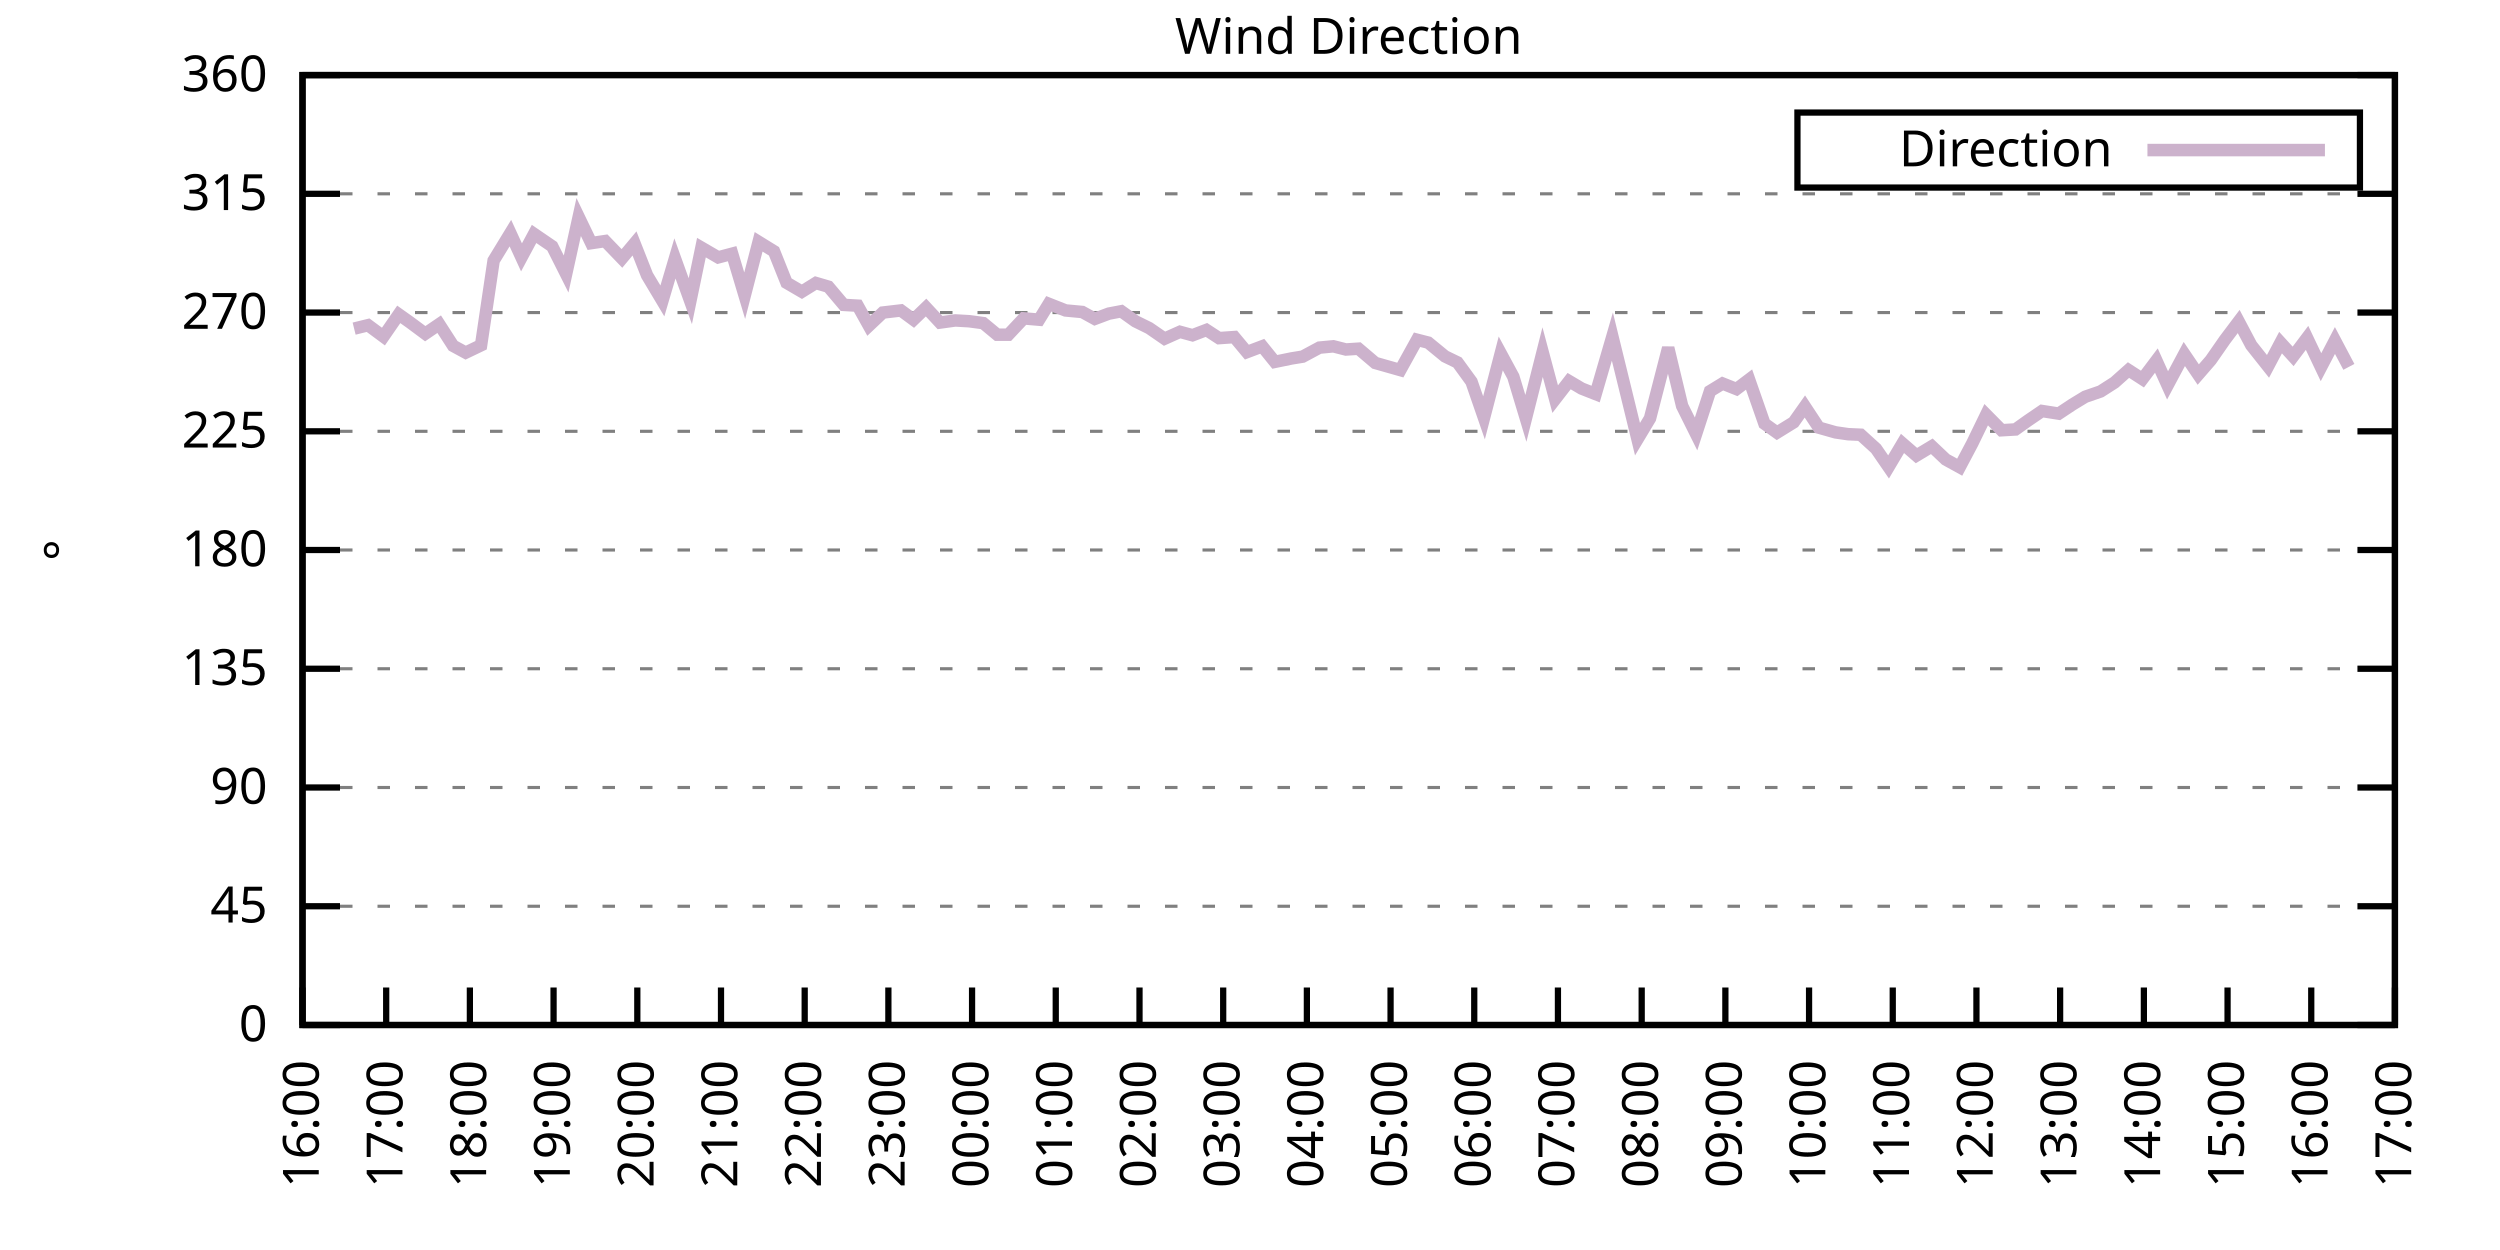
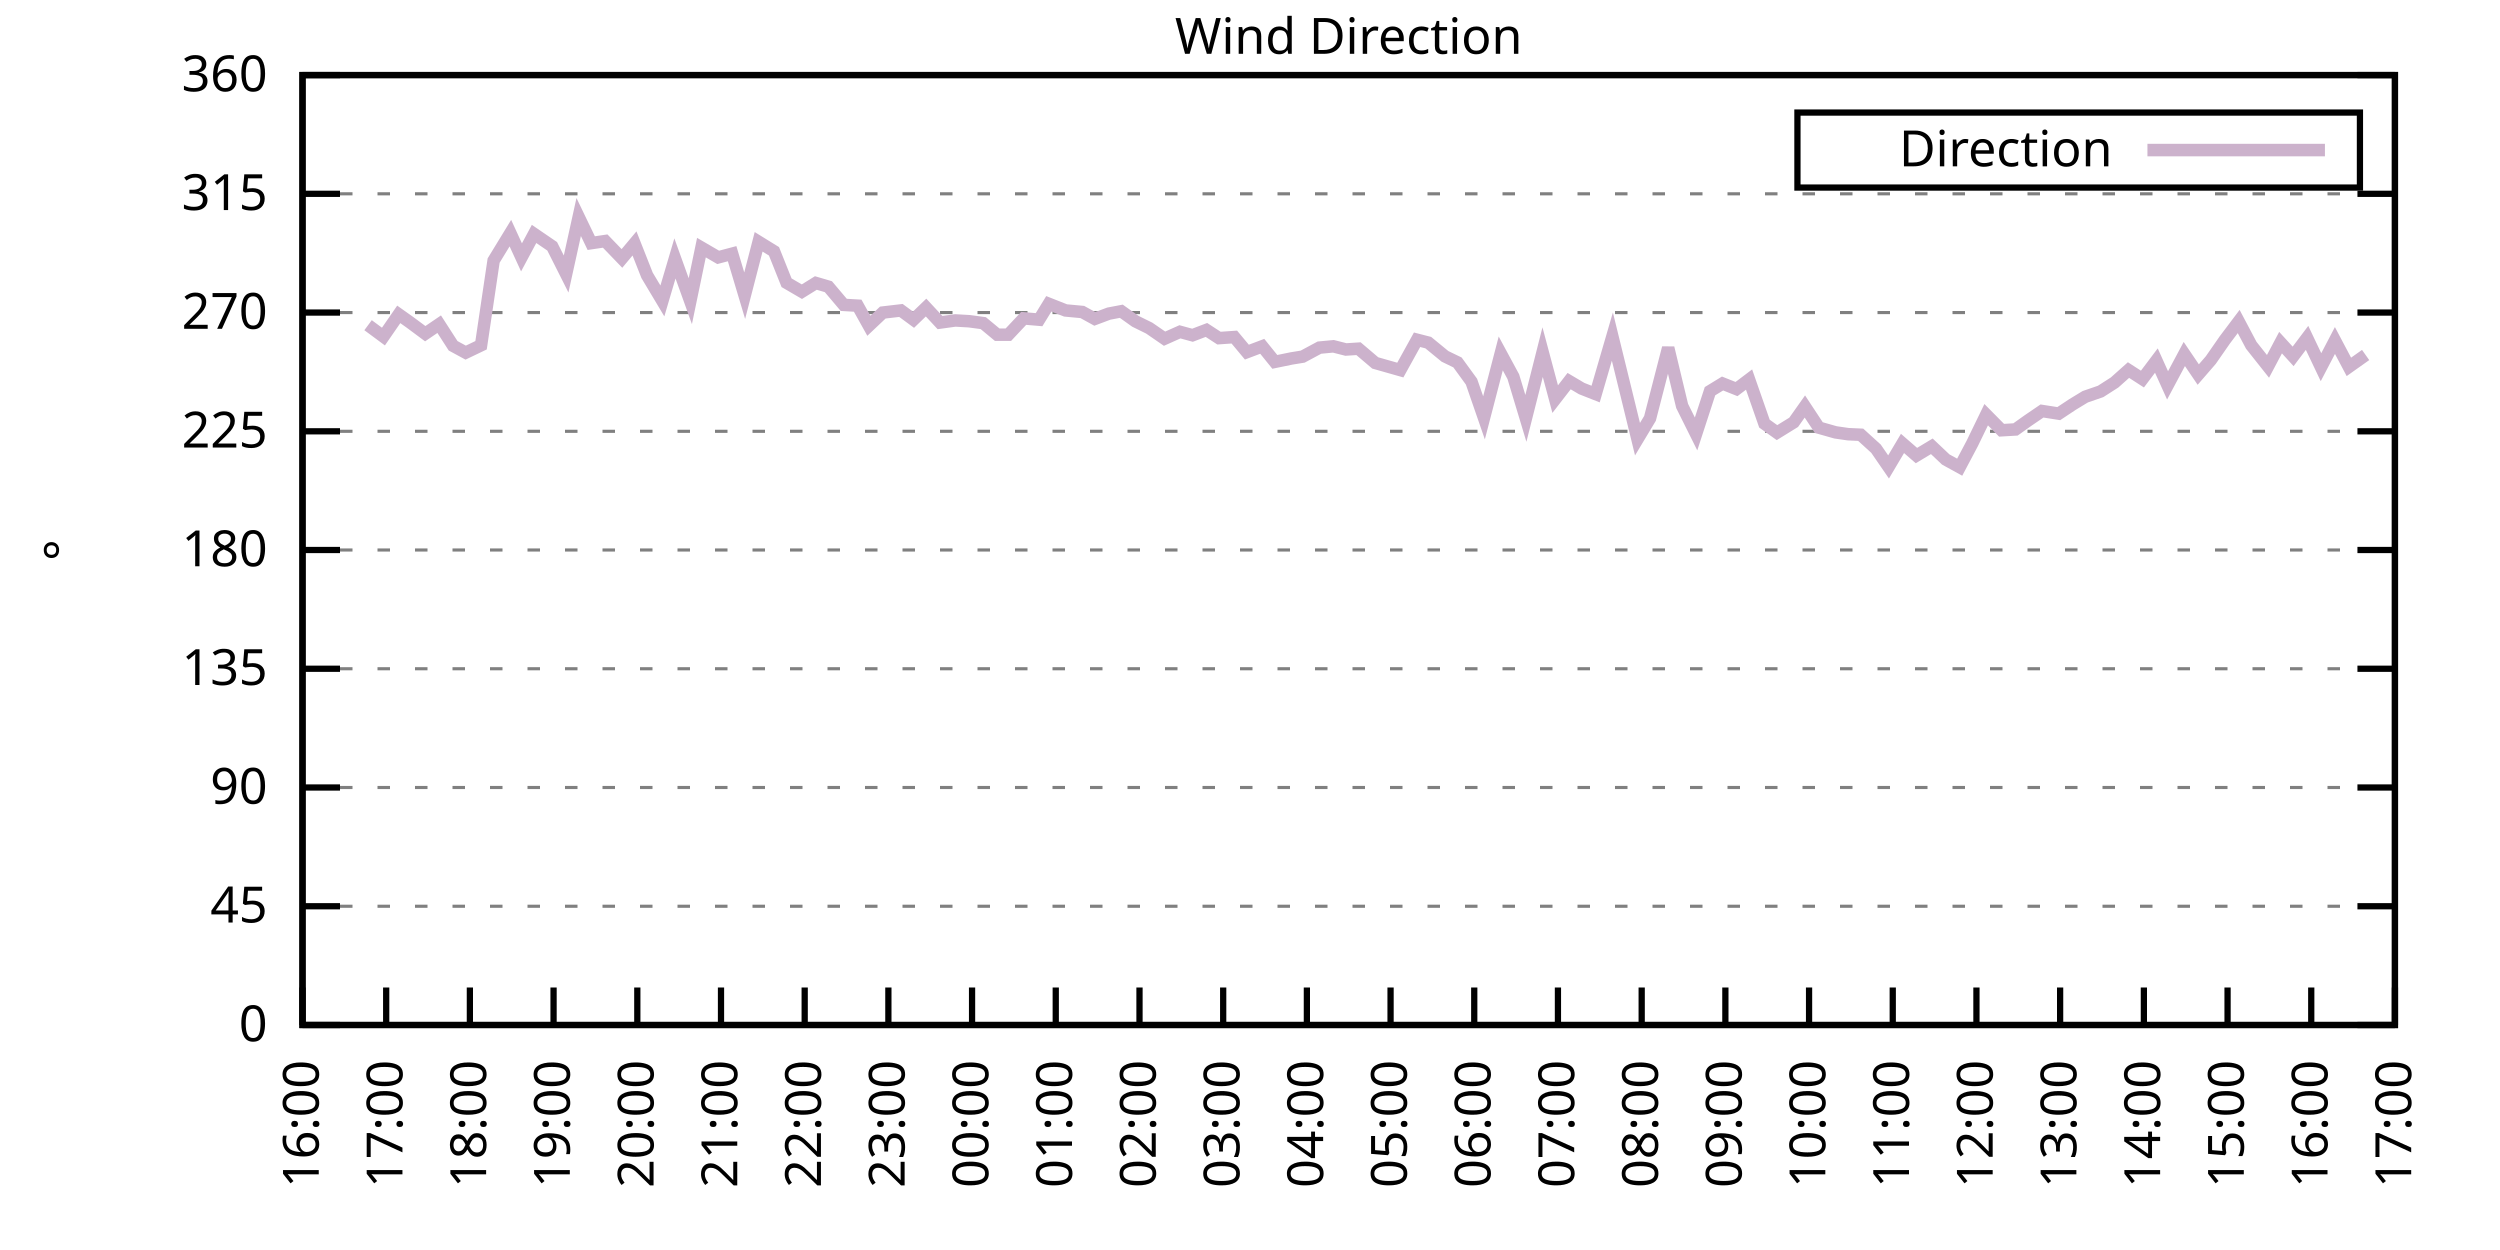
<svg xmlns="http://www.w3.org/2000/svg" xmlns:xlink="http://www.w3.org/1999/xlink" width="400" height="200" viewBox="0 0 400 200">
  <g id="gnuplot_canvas">
    <rect x="0" y="0" width="400" height="200" fill="none" />
    <defs>
      <circle id="gpDot" r="0.5" stroke-width="0.5" stroke="currentColor" />
      <path id="gpPt0" stroke-width="0.333" stroke="currentColor" d="M-1,0 h2 M0,-1 v2" />
      <path id="gpPt1" stroke-width="0.333" stroke="currentColor" d="M-1,-1 L1,1 M1,-1 L-1,1" />
      <path id="gpPt2" stroke-width="0.333" stroke="currentColor" d="M-1,0 L1,0 M0,-1 L0,1 M-1,-1 L1,1 M-1,1 L1,-1" />
      <rect id="gpPt3" stroke-width="0.333" stroke="currentColor" x="-1" y="-1" width="2" height="2" />
      <rect id="gpPt4" stroke-width="0.333" stroke="currentColor" fill="currentColor" x="-1" y="-1" width="2" height="2" />
      <circle id="gpPt5" stroke-width="0.333" stroke="currentColor" cx="0" cy="0" r="1" />
      <use xlink:href="#gpPt5" id="gpPt6" fill="currentColor" stroke="none" />
      <path id="gpPt7" stroke-width="0.333" stroke="currentColor" d="M0,-1.33 L-1.33,0.67 L1.33,0.67 z" />
      <use xlink:href="#gpPt7" id="gpPt8" fill="currentColor" stroke="none" />
      <use xlink:href="#gpPt7" id="gpPt9" stroke="currentColor" transform="rotate(180)" />
      <use xlink:href="#gpPt9" id="gpPt10" fill="currentColor" stroke="none" />
      <use xlink:href="#gpPt3" id="gpPt11" stroke="currentColor" transform="rotate(45)" />
      <use xlink:href="#gpPt11" id="gpPt12" fill="currentColor" stroke="none" />
      <path id="gpPt13" stroke-width="0.333" stroke="currentColor" d="M0,1.330 L1.265,0.411 L0.782,-1.067 L-0.782,-1.076 L-1.265,0.411 z" />
      <use xlink:href="#gpPt13" id="gpPt14" fill="currentColor" stroke="none" />
      <filter id="textbox" filterUnits="objectBoundingBox" x="0" y="0" height="1" width="1">
        <feFlood flood-color="white" flood-opacity="1" result="bgnd" />
        <feComposite in="SourceGraphic" in2="bgnd" operator="atop" />
      </filter>
      <filter id="greybox" filterUnits="objectBoundingBox" x="0" y="0" height="1" width="1">
        <feFlood flood-color="lightgrey" flood-opacity="1" result="grey" />
        <feComposite in="SourceGraphic" in2="grey" operator="atop" />
      </filter>
    </defs>
    <g fill="none" color="white" stroke="currentColor" stroke-width="1.00" stroke-linecap="butt" stroke-linejoin="miter">
</g>
    <g fill="none" color="black" stroke="currentColor" stroke-width="1.00" stroke-linecap="butt" stroke-linejoin="miter">
      <g stroke="none" shape-rendering="crispEdges">
        <polygon fill="rgb(255, 255, 255)" points="48.40,164.00 383.18,164.00 383.18,12.02 48.40,12.02 " />
      </g>
    </g>
    <g fill="none" color="black" stroke="currentColor" stroke-width="1.00" stroke-linecap="butt" stroke-linejoin="miter">
</g>
    <g fill="none" color="black" stroke="black" stroke-width="0.50" stroke-linecap="butt" stroke-linejoin="miter">
</g>
    <g fill="none" color="gray" stroke="currentColor" stroke-width="0.50" stroke-linecap="butt" stroke-linejoin="miter">
      <path stroke="gray" stroke-dasharray="2,4" class="gridline" d="M48.40,164.00 L383.19,164.00  " />
    </g>
    <g fill="none" color="gray" stroke="gray" stroke-width="1.00" stroke-linecap="butt" stroke-linejoin="miter">
</g>
    <g fill="none" color="black" stroke="currentColor" stroke-width="1.00" stroke-linecap="butt" stroke-linejoin="miter">
      <path stroke="black" d="M48.40,164.00 L54.40,164.00 M383.19,164.00 L377.19,164.00  " />
      <g transform="translate(42.80,166.60)" stroke="none" fill="black" font-family="Sans" font-size="8.00" text-anchor="end">
        <text>
          <tspan font-family="Sans"> 0</tspan>
        </text>
      </g>
    </g>
    <g fill="none" color="black" stroke="currentColor" stroke-width="1.00" stroke-linecap="butt" stroke-linejoin="miter">
</g>
    <g fill="none" color="black" stroke="black" stroke-width="0.50" stroke-linecap="butt" stroke-linejoin="miter">
</g>
    <g fill="none" color="gray" stroke="currentColor" stroke-width="0.50" stroke-linecap="butt" stroke-linejoin="miter">
      <path stroke="gray" stroke-dasharray="2,4" class="gridline" d="M48.40,145.00 L383.19,145.00  " />
    </g>
    <g fill="none" color="gray" stroke="gray" stroke-width="1.00" stroke-linecap="butt" stroke-linejoin="miter">
</g>
    <g fill="none" color="black" stroke="currentColor" stroke-width="1.00" stroke-linecap="butt" stroke-linejoin="miter">
      <path stroke="black" d="M48.40,145.00 L54.40,145.00 M383.19,145.00 L377.19,145.00  " />
      <g transform="translate(42.80,147.60)" stroke="none" fill="black" font-family="Sans" font-size="8.00" text-anchor="end">
        <text>
          <tspan font-family="Sans"> 45</tspan>
        </text>
      </g>
    </g>
    <g fill="none" color="black" stroke="currentColor" stroke-width="1.00" stroke-linecap="butt" stroke-linejoin="miter">
</g>
    <g fill="none" color="black" stroke="black" stroke-width="0.50" stroke-linecap="butt" stroke-linejoin="miter">
</g>
    <g fill="none" color="gray" stroke="currentColor" stroke-width="0.50" stroke-linecap="butt" stroke-linejoin="miter">
      <path stroke="gray" stroke-dasharray="2,4" class="gridline" d="M48.40,126.00 L383.19,126.00  " />
    </g>
    <g fill="none" color="gray" stroke="gray" stroke-width="1.00" stroke-linecap="butt" stroke-linejoin="miter">
</g>
    <g fill="none" color="black" stroke="currentColor" stroke-width="1.00" stroke-linecap="butt" stroke-linejoin="miter">
      <path stroke="black" d="M48.40,126.00 L54.40,126.00 M383.19,126.00 L377.19,126.00  " />
      <g transform="translate(42.80,128.60)" stroke="none" fill="black" font-family="Sans" font-size="8.00" text-anchor="end">
        <text>
          <tspan font-family="Sans"> 90</tspan>
        </text>
      </g>
    </g>
    <g fill="none" color="black" stroke="currentColor" stroke-width="1.00" stroke-linecap="butt" stroke-linejoin="miter">
</g>
    <g fill="none" color="black" stroke="black" stroke-width="0.50" stroke-linecap="butt" stroke-linejoin="miter">
</g>
    <g fill="none" color="gray" stroke="currentColor" stroke-width="0.50" stroke-linecap="butt" stroke-linejoin="miter">
      <path stroke="gray" stroke-dasharray="2,4" class="gridline" d="M48.40,107.00 L383.19,107.00  " />
    </g>
    <g fill="none" color="gray" stroke="gray" stroke-width="1.00" stroke-linecap="butt" stroke-linejoin="miter">
</g>
    <g fill="none" color="black" stroke="currentColor" stroke-width="1.00" stroke-linecap="butt" stroke-linejoin="miter">
      <path stroke="black" d="M48.40,107.00 L54.40,107.00 M383.19,107.00 L377.19,107.00  " />
      <g transform="translate(42.80,109.60)" stroke="none" fill="black" font-family="Sans" font-size="8.00" text-anchor="end">
        <text>
          <tspan font-family="Sans"> 135</tspan>
        </text>
      </g>
    </g>
    <g fill="none" color="black" stroke="currentColor" stroke-width="1.00" stroke-linecap="butt" stroke-linejoin="miter">
</g>
    <g fill="none" color="black" stroke="black" stroke-width="0.50" stroke-linecap="butt" stroke-linejoin="miter">
</g>
    <g fill="none" color="gray" stroke="currentColor" stroke-width="0.50" stroke-linecap="butt" stroke-linejoin="miter">
      <path stroke="gray" stroke-dasharray="2,4" class="gridline" d="M48.40,88.00 L383.19,88.00  " />
    </g>
    <g fill="none" color="gray" stroke="gray" stroke-width="1.00" stroke-linecap="butt" stroke-linejoin="miter">
</g>
    <g fill="none" color="black" stroke="currentColor" stroke-width="1.00" stroke-linecap="butt" stroke-linejoin="miter">
      <path stroke="black" d="M48.40,88.00 L54.40,88.00 M383.19,88.00 L377.19,88.00  " />
      <g transform="translate(42.80,90.60)" stroke="none" fill="black" font-family="Sans" font-size="8.00" text-anchor="end">
        <text>
          <tspan font-family="Sans"> 180</tspan>
        </text>
      </g>
    </g>
    <g fill="none" color="black" stroke="currentColor" stroke-width="1.00" stroke-linecap="butt" stroke-linejoin="miter">
</g>
    <g fill="none" color="black" stroke="black" stroke-width="0.50" stroke-linecap="butt" stroke-linejoin="miter">
</g>
    <g fill="none" color="gray" stroke="currentColor" stroke-width="0.50" stroke-linecap="butt" stroke-linejoin="miter">
      <path stroke="gray" stroke-dasharray="2,4" class="gridline" d="M48.40,69.01 L383.19,69.01  " />
    </g>
    <g fill="none" color="gray" stroke="gray" stroke-width="1.00" stroke-linecap="butt" stroke-linejoin="miter">
</g>
    <g fill="none" color="black" stroke="currentColor" stroke-width="1.00" stroke-linecap="butt" stroke-linejoin="miter">
      <path stroke="black" d="M48.40,69.01 L54.40,69.01 M383.19,69.01 L377.19,69.01  " />
      <g transform="translate(42.80,71.61)" stroke="none" fill="black" font-family="Sans" font-size="8.00" text-anchor="end">
        <text>
          <tspan font-family="Sans"> 225</tspan>
        </text>
      </g>
    </g>
    <g fill="none" color="black" stroke="currentColor" stroke-width="1.00" stroke-linecap="butt" stroke-linejoin="miter">
</g>
    <g fill="none" color="black" stroke="black" stroke-width="0.50" stroke-linecap="butt" stroke-linejoin="miter">
</g>
    <g fill="none" color="gray" stroke="currentColor" stroke-width="0.50" stroke-linecap="butt" stroke-linejoin="miter">
      <path stroke="gray" stroke-dasharray="2,4" class="gridline" d="M48.40,50.01 L383.19,50.01  " />
    </g>
    <g fill="none" color="gray" stroke="gray" stroke-width="1.00" stroke-linecap="butt" stroke-linejoin="miter">
</g>
    <g fill="none" color="black" stroke="currentColor" stroke-width="1.00" stroke-linecap="butt" stroke-linejoin="miter">
      <path stroke="black" d="M48.40,50.01 L54.40,50.01 M383.19,50.01 L377.19,50.01  " />
      <g transform="translate(42.80,52.61)" stroke="none" fill="black" font-family="Sans" font-size="8.00" text-anchor="end">
        <text>
          <tspan font-family="Sans"> 270</tspan>
        </text>
      </g>
    </g>
    <g fill="none" color="black" stroke="currentColor" stroke-width="1.00" stroke-linecap="butt" stroke-linejoin="miter">
</g>
    <g fill="none" color="black" stroke="black" stroke-width="0.50" stroke-linecap="butt" stroke-linejoin="miter">
</g>
    <g fill="none" color="gray" stroke="currentColor" stroke-width="0.50" stroke-linecap="butt" stroke-linejoin="miter">
      <path stroke="gray" stroke-dasharray="2,4" class="gridline" d="M48.40,31.01 L383.19,31.01  " />
    </g>
    <g fill="none" color="gray" stroke="gray" stroke-width="1.00" stroke-linecap="butt" stroke-linejoin="miter">
</g>
    <g fill="none" color="black" stroke="currentColor" stroke-width="1.00" stroke-linecap="butt" stroke-linejoin="miter">
      <path stroke="black" d="M48.40,31.01 L54.40,31.01 M383.19,31.01 L377.19,31.01  " />
      <g transform="translate(42.80,33.61)" stroke="none" fill="black" font-family="Sans" font-size="8.00" text-anchor="end">
        <text>
          <tspan font-family="Sans"> 315</tspan>
        </text>
      </g>
    </g>
    <g fill="none" color="black" stroke="currentColor" stroke-width="1.00" stroke-linecap="butt" stroke-linejoin="miter">
</g>
    <g fill="none" color="black" stroke="black" stroke-width="0.50" stroke-linecap="butt" stroke-linejoin="miter">
</g>
    <g fill="none" color="gray" stroke="currentColor" stroke-width="0.50" stroke-linecap="butt" stroke-linejoin="miter">
      <path stroke="gray" stroke-dasharray="2,4" class="gridline" d="M48.40,12.01 L383.19,12.01  " />
    </g>
    <g fill="none" color="gray" stroke="gray" stroke-width="1.00" stroke-linecap="butt" stroke-linejoin="miter">
</g>
    <g fill="none" color="black" stroke="currentColor" stroke-width="1.00" stroke-linecap="butt" stroke-linejoin="miter">
      <path stroke="black" d="M48.40,12.01 L54.40,12.01 M383.19,12.01 L377.19,12.01  " />
      <g transform="translate(42.80,14.61)" stroke="none" fill="black" font-family="Sans" font-size="8.00" text-anchor="end">
        <text>
          <tspan font-family="Sans"> 360</tspan>
        </text>
      </g>
    </g>
    <g fill="none" color="black" stroke="currentColor" stroke-width="1.00" stroke-linecap="butt" stroke-linejoin="miter">
      <path stroke="black" d="M48.40,164.00 L48.40,158.00  " />
      <g transform="translate(51.00,169.60) rotate(270.00)" stroke="none" fill="black" font-family="Sans" font-size="8.00" text-anchor="end">
        <text>
          <tspan font-family="Sans">16:00</tspan>
        </text>
      </g>
    </g>
    <g fill="none" color="black" stroke="currentColor" stroke-width="1.00" stroke-linecap="butt" stroke-linejoin="miter">
      <path stroke="black" d="M61.79,164.00 L61.79,158.00  " />
      <g transform="translate(64.39,169.60) rotate(270.00)" stroke="none" fill="black" font-family="Sans" font-size="8.00" text-anchor="end">
        <text>
          <tspan font-family="Sans">17:00</tspan>
        </text>
      </g>
    </g>
    <g fill="none" color="black" stroke="currentColor" stroke-width="1.00" stroke-linecap="butt" stroke-linejoin="miter">
      <path stroke="black" d="M75.18,164.00 L75.18,158.00  " />
      <g transform="translate(77.78,169.60) rotate(270.00)" stroke="none" fill="black" font-family="Sans" font-size="8.00" text-anchor="end">
        <text>
          <tspan font-family="Sans">18:00</tspan>
        </text>
      </g>
    </g>
    <g fill="none" color="black" stroke="currentColor" stroke-width="1.00" stroke-linecap="butt" stroke-linejoin="miter">
      <path stroke="black" d="M88.57,164.00 L88.57,158.00  " />
      <g transform="translate(91.17,169.60) rotate(270.00)" stroke="none" fill="black" font-family="Sans" font-size="8.00" text-anchor="end">
        <text>
          <tspan font-family="Sans">19:00</tspan>
        </text>
      </g>
    </g>
    <g fill="none" color="black" stroke="currentColor" stroke-width="1.00" stroke-linecap="butt" stroke-linejoin="miter">
      <path stroke="black" d="M101.97,164.00 L101.97,158.00  " />
      <g transform="translate(104.57,169.60) rotate(270.00)" stroke="none" fill="black" font-family="Sans" font-size="8.00" text-anchor="end">
        <text>
          <tspan font-family="Sans">20:00</tspan>
        </text>
      </g>
    </g>
    <g fill="none" color="black" stroke="currentColor" stroke-width="1.00" stroke-linecap="butt" stroke-linejoin="miter">
      <path stroke="black" d="M115.36,164.00 L115.36,158.00  " />
      <g transform="translate(117.96,169.60) rotate(270.00)" stroke="none" fill="black" font-family="Sans" font-size="8.00" text-anchor="end">
        <text>
          <tspan font-family="Sans">21:00</tspan>
        </text>
      </g>
    </g>
    <g fill="none" color="black" stroke="currentColor" stroke-width="1.00" stroke-linecap="butt" stroke-linejoin="miter">
      <path stroke="black" d="M128.75,164.00 L128.75,158.00  " />
      <g transform="translate(131.35,169.60) rotate(270.00)" stroke="none" fill="black" font-family="Sans" font-size="8.00" text-anchor="end">
        <text>
          <tspan font-family="Sans">22:00</tspan>
        </text>
      </g>
    </g>
    <g fill="none" color="black" stroke="currentColor" stroke-width="1.00" stroke-linecap="butt" stroke-linejoin="miter">
      <path stroke="black" d="M142.14,164.00 L142.14,158.00  " />
      <g transform="translate(144.74,169.60) rotate(270.00)" stroke="none" fill="black" font-family="Sans" font-size="8.00" text-anchor="end">
        <text>
          <tspan font-family="Sans">23:00</tspan>
        </text>
      </g>
    </g>
    <g fill="none" color="black" stroke="currentColor" stroke-width="1.00" stroke-linecap="butt" stroke-linejoin="miter">
      <path stroke="black" d="M155.53,164.00 L155.53,158.00  " />
      <g transform="translate(158.13,169.60) rotate(270.00)" stroke="none" fill="black" font-family="Sans" font-size="8.00" text-anchor="end">
        <text>
          <tspan font-family="Sans">00:00</tspan>
        </text>
      </g>
    </g>
    <g fill="none" color="black" stroke="currentColor" stroke-width="1.00" stroke-linecap="butt" stroke-linejoin="miter">
      <path stroke="black" d="M168.92,164.00 L168.92,158.00  " />
      <g transform="translate(171.52,169.60) rotate(270.00)" stroke="none" fill="black" font-family="Sans" font-size="8.00" text-anchor="end">
        <text>
          <tspan font-family="Sans">01:00</tspan>
        </text>
      </g>
    </g>
    <g fill="none" color="black" stroke="currentColor" stroke-width="1.00" stroke-linecap="butt" stroke-linejoin="miter">
      <path stroke="black" d="M182.32,164.00 L182.32,158.00  " />
      <g transform="translate(184.92,169.60) rotate(270.00)" stroke="none" fill="black" font-family="Sans" font-size="8.00" text-anchor="end">
        <text>
          <tspan font-family="Sans">02:00</tspan>
        </text>
      </g>
    </g>
    <g fill="none" color="black" stroke="currentColor" stroke-width="1.00" stroke-linecap="butt" stroke-linejoin="miter">
      <path stroke="black" d="M195.71,164.00 L195.71,158.00  " />
      <g transform="translate(198.31,169.60) rotate(270.00)" stroke="none" fill="black" font-family="Sans" font-size="8.00" text-anchor="end">
        <text>
          <tspan font-family="Sans">03:00</tspan>
        </text>
      </g>
    </g>
    <g fill="none" color="black" stroke="currentColor" stroke-width="1.00" stroke-linecap="butt" stroke-linejoin="miter">
      <path stroke="black" d="M209.10,164.00 L209.10,158.00  " />
      <g transform="translate(211.70,169.60) rotate(270.00)" stroke="none" fill="black" font-family="Sans" font-size="8.00" text-anchor="end">
        <text>
          <tspan font-family="Sans">04:00</tspan>
        </text>
      </g>
    </g>
    <g fill="none" color="black" stroke="currentColor" stroke-width="1.00" stroke-linecap="butt" stroke-linejoin="miter">
      <path stroke="black" d="M222.49,164.00 L222.49,158.00  " />
      <g transform="translate(225.09,169.60) rotate(270.00)" stroke="none" fill="black" font-family="Sans" font-size="8.00" text-anchor="end">
        <text>
          <tspan font-family="Sans">05:00</tspan>
        </text>
      </g>
    </g>
    <g fill="none" color="black" stroke="currentColor" stroke-width="1.00" stroke-linecap="butt" stroke-linejoin="miter">
      <path stroke="black" d="M235.88,164.00 L235.88,158.00  " />
      <g transform="translate(238.48,169.60) rotate(270.00)" stroke="none" fill="black" font-family="Sans" font-size="8.00" text-anchor="end">
        <text>
          <tspan font-family="Sans">06:00</tspan>
        </text>
      </g>
    </g>
    <g fill="none" color="black" stroke="currentColor" stroke-width="1.00" stroke-linecap="butt" stroke-linejoin="miter">
      <path stroke="black" d="M249.27,164.00 L249.27,158.00  " />
      <g transform="translate(251.87,169.60) rotate(270.00)" stroke="none" fill="black" font-family="Sans" font-size="8.00" text-anchor="end">
        <text>
          <tspan font-family="Sans">07:00</tspan>
        </text>
      </g>
    </g>
    <g fill="none" color="black" stroke="currentColor" stroke-width="1.00" stroke-linecap="butt" stroke-linejoin="miter">
      <path stroke="black" d="M262.67,164.00 L262.67,158.00  " />
      <g transform="translate(265.27,169.60) rotate(270.00)" stroke="none" fill="black" font-family="Sans" font-size="8.00" text-anchor="end">
        <text>
          <tspan font-family="Sans">08:00</tspan>
        </text>
      </g>
    </g>
    <g fill="none" color="black" stroke="currentColor" stroke-width="1.00" stroke-linecap="butt" stroke-linejoin="miter">
      <path stroke="black" d="M276.06,164.00 L276.06,158.00  " />
      <g transform="translate(278.66,169.60) rotate(270.00)" stroke="none" fill="black" font-family="Sans" font-size="8.00" text-anchor="end">
        <text>
          <tspan font-family="Sans">09:00</tspan>
        </text>
      </g>
    </g>
    <g fill="none" color="black" stroke="currentColor" stroke-width="1.00" stroke-linecap="butt" stroke-linejoin="miter">
      <path stroke="black" d="M289.45,164.00 L289.45,158.00  " />
      <g transform="translate(292.05,169.60) rotate(270.00)" stroke="none" fill="black" font-family="Sans" font-size="8.00" text-anchor="end">
        <text>
          <tspan font-family="Sans">10:00</tspan>
        </text>
      </g>
    </g>
    <g fill="none" color="black" stroke="currentColor" stroke-width="1.00" stroke-linecap="butt" stroke-linejoin="miter">
      <path stroke="black" d="M302.84,164.00 L302.84,158.00  " />
      <g transform="translate(305.44,169.60) rotate(270.00)" stroke="none" fill="black" font-family="Sans" font-size="8.00" text-anchor="end">
        <text>
          <tspan font-family="Sans">11:00</tspan>
        </text>
      </g>
    </g>
    <g fill="none" color="black" stroke="currentColor" stroke-width="1.00" stroke-linecap="butt" stroke-linejoin="miter">
      <path stroke="black" d="M316.23,164.00 L316.23,158.00  " />
      <g transform="translate(318.83,169.60) rotate(270.00)" stroke="none" fill="black" font-family="Sans" font-size="8.00" text-anchor="end">
        <text>
          <tspan font-family="Sans">12:00</tspan>
        </text>
      </g>
    </g>
    <g fill="none" color="black" stroke="currentColor" stroke-width="1.00" stroke-linecap="butt" stroke-linejoin="miter">
      <path stroke="black" d="M329.62,164.00 L329.62,158.00  " />
      <g transform="translate(332.22,169.60) rotate(270.00)" stroke="none" fill="black" font-family="Sans" font-size="8.00" text-anchor="end">
        <text>
          <tspan font-family="Sans">13:00</tspan>
        </text>
      </g>
    </g>
    <g fill="none" color="black" stroke="currentColor" stroke-width="1.00" stroke-linecap="butt" stroke-linejoin="miter">
      <path stroke="black" d="M343.02,164.00 L343.02,158.00  " />
      <g transform="translate(345.62,169.60) rotate(270.00)" stroke="none" fill="black" font-family="Sans" font-size="8.00" text-anchor="end">
        <text>
          <tspan font-family="Sans">14:00</tspan>
        </text>
      </g>
    </g>
    <g fill="none" color="black" stroke="currentColor" stroke-width="1.00" stroke-linecap="butt" stroke-linejoin="miter">
      <path stroke="black" d="M356.41,164.00 L356.41,158.00  " />
      <g transform="translate(359.01,169.60) rotate(270.00)" stroke="none" fill="black" font-family="Sans" font-size="8.00" text-anchor="end">
        <text>
          <tspan font-family="Sans">15:00</tspan>
        </text>
      </g>
    </g>
    <g fill="none" color="black" stroke="currentColor" stroke-width="1.00" stroke-linecap="butt" stroke-linejoin="miter">
      <path stroke="black" d="M369.80,164.00 L369.80,158.00  " />
      <g transform="translate(372.40,169.60) rotate(270.00)" stroke="none" fill="black" font-family="Sans" font-size="8.00" text-anchor="end">
        <text>
          <tspan font-family="Sans">16:00</tspan>
        </text>
      </g>
    </g>
    <g fill="none" color="black" stroke="currentColor" stroke-width="1.00" stroke-linecap="butt" stroke-linejoin="miter">
      <path stroke="black" d="M383.19,164.00 L383.19,158.00  " />
      <g transform="translate(385.79,169.60) rotate(270.00)" stroke="none" fill="black" font-family="Sans" font-size="8.00" text-anchor="end">
        <text>
          <tspan font-family="Sans">17:00</tspan>
        </text>
      </g>
    </g>
    <g fill="none" color="black" stroke="currentColor" stroke-width="1.00" stroke-linecap="butt" stroke-linejoin="miter">
</g>
    <g fill="none" color="black" stroke="currentColor" stroke-width="1.00" stroke-linecap="butt" stroke-linejoin="miter">
      <path stroke="black" d="M48.40,12.01 L48.40,164.00 L383.19,164.00 L383.19,12.01 L48.40,12.01 Z  " />
    </g>
    <g fill="none" color="black" stroke="currentColor" stroke-width="1.00" stroke-linecap="butt" stroke-linejoin="miter">
</g>
    <g fill="none" color="black" stroke="currentColor" stroke-width="1.00" stroke-linecap="butt" stroke-linejoin="miter">
      <path stroke="black" d="M287.59,30.01 L287.59,18.01 L377.59,18.01 L377.59,30.01 L287.59,30.01 Z  " />
    </g>
    <g id="Wind_direction_plot_1">
      <g fill="none" color="white" stroke="black" stroke-width="2.00" stroke-linecap="butt" stroke-linejoin="miter">
</g>
      <g fill="none" color="black" stroke="currentColor" stroke-width="2.00" stroke-linecap="butt" stroke-linejoin="miter">
        <g transform="translate(337.99,26.61)" stroke="none" fill="black" font-family="Sans" font-size="8.00" text-anchor="end">
          <text>
            <tspan font-family="Sans">Direction</tspan>
          </text>
        </g>
      </g>
      <g fill="none" color="black" stroke="currentColor" stroke-width="2.00" stroke-linecap="butt" stroke-linejoin="miter">
-         <path stroke="rgb(204, 178, 204)" d="M343.59,24.01 L371.99,24.01 M56.66,52.58 L58.89,52.03 L61.35,53.85 L63.80,50.30 L65.59,51.57 L68.04,53.39   L70.27,51.87 L72.50,55.33 L74.51,56.42 L76.97,55.24 L78.98,41.69 L81.66,37.30 L83.44,41.18 L85.45,37.43   L88.35,39.41 L90.58,43.84 L92.59,34.72 L94.60,38.90 L96.83,38.57 L99.51,41.35 L101.52,38.95 L103.53,44.05   L105.98,48.15 L107.99,41.35 L110.45,48.19 L112.23,39.62 L114.91,41.18 L117.14,40.59 L119.15,47.31 L121.38,38.69   L123.84,40.21 L125.85,45.24 L128.30,46.67 L130.54,45.28 L132.54,45.87 L135.00,48.78 L137.23,48.91 L139.02,52.12   L141.25,50.01 L144.15,49.67 L146.16,51.15 L148.17,49.21 L150.40,51.61 L152.85,51.27 L155.09,51.40 L157.32,51.70   L159.55,53.55 L161.34,53.55 L163.79,50.94 L166.25,51.15 L167.81,48.61 L170.49,49.67 L173.17,49.92 L175.17,51.02   L177.41,50.18 L179.41,49.80 L181.65,51.40 L183.88,52.50 L186.33,54.19 L188.79,53.09 L190.80,53.64 L193.03,52.79   L195.04,54.10 L197.49,53.93 L199.50,56.34 L201.96,55.41 L203.97,57.90 L206.64,57.35 L208.43,57.06 L211.11,55.62   L213.34,55.41 L215.35,55.92 L217.36,55.79 L220.04,58.07 L224.05,59.21 L226.73,54.36 L228.52,54.82 L231.20,57.02   L233.20,57.99 L235.44,61.07 L237.44,66.85 L240.12,56.55 L242.13,60.27 L244.14,66.94 L246.82,56.34 L248.83,63.86   L251.06,60.98 L253.07,62.17 L255.30,63.05 L257.98,53.85 L259.99,62.04 L262.00,70.27 L264.00,66.94 L266.91,55.66   L269.14,64.95 L271.37,69.43 L273.60,62.59 L275.61,61.36 L277.84,62.25 L279.85,60.73 L282.31,67.78 L284.32,69.22   L286.99,67.57 L288.78,65.04 L291.01,68.42 L293.69,69.18 L295.70,69.47 L297.71,69.56 L300.16,71.79 L302.17,74.71   L304.40,70.95 L306.63,72.89 L309.09,71.41 L311.32,73.52 L313.55,74.75 L315.56,70.95 L317.79,66.35 L320.25,68.84   L322.48,68.71 L324.49,67.28 L326.72,65.76 L329.40,66.18 L331.63,64.70 L333.64,63.48 L336.10,62.63 L338.33,61.20   L340.56,59.21 L342.79,60.65 L345.02,57.69 L346.81,61.66 L349.49,56.64 L351.72,59.93 L353.73,57.61 L355.96,54.40   L358.19,51.44 L360.20,55.24 L362.88,58.62 L364.89,54.82 L366.90,57.02 L369.13,54.06 L371.36,58.75 L373.59,54.48   L375.82,58.70  " />
+         <path stroke="rgb(204, 178, 204)" d="M343.59,24.01 L371.99,24.01 M58.89,52.03 L61.35,53.85 L63.80,50.30 L65.59,51.57 L68.04,53.39 L70.27,51.87   L72.50,55.33 L74.51,56.42 L76.97,55.24 L78.98,41.69 L81.66,37.30 L83.44,41.18 L85.45,37.43 L88.35,39.41   L90.58,43.84 L92.59,34.72 L94.60,38.90 L96.83,38.57 L99.51,41.35 L101.52,38.95 L103.53,44.05 L105.98,48.15   L107.99,41.35 L110.45,48.19 L112.23,39.62 L114.91,41.18 L117.14,40.59 L119.15,47.31 L121.38,38.69 L123.84,40.21   L125.85,45.24 L128.30,46.67 L130.54,45.28 L132.54,45.87 L135.00,48.78 L137.23,48.91 L139.02,52.12 L141.25,50.01   L144.15,49.67 L146.16,51.15 L148.17,49.21 L150.40,51.61 L152.85,51.27 L155.09,51.40 L157.32,51.70 L159.55,53.55   L161.34,53.55 L163.79,50.94 L166.25,51.15 L167.81,48.61 L170.49,49.67 L173.17,49.92 L175.17,51.02 L177.41,50.18   L179.41,49.80 L181.65,51.40 L183.88,52.50 L186.33,54.19 L188.79,53.09 L190.80,53.64 L193.03,52.79 L195.04,54.10   L197.49,53.93 L199.50,56.34 L201.96,55.41 L203.97,57.90 L206.64,57.35 L208.43,57.06 L211.11,55.62 L213.34,55.41   L215.35,55.92 L217.36,55.79 L220.04,58.07 L224.05,59.21 L226.73,54.36 L228.52,54.82 L231.20,57.02 L233.20,57.99   L235.44,61.07 L237.44,66.85 L240.12,56.55 L242.13,60.27 L244.14,66.94 L246.82,56.34 L248.83,63.86 L251.06,60.98   L253.07,62.17 L255.30,63.05 L257.98,53.85 L259.99,62.04 L262.00,70.27 L264.00,66.94 L266.91,55.66 L269.14,64.95   L271.37,69.43 L273.60,62.59 L275.61,61.36 L277.84,62.25 L279.85,60.73 L282.31,67.78 L284.32,69.22 L286.99,67.57   L288.78,65.04 L291.01,68.42 L293.69,69.18 L295.70,69.47 L297.71,69.56 L300.16,71.79 L302.17,74.71 L304.40,70.95   L306.63,72.89 L309.09,71.41 L311.32,73.52 L313.55,74.75 L315.56,70.95 L317.79,66.35 L320.25,68.84 L322.48,68.71   L324.49,67.28 L326.72,65.76 L329.40,66.18 L331.63,64.70 L333.64,63.48 L336.10,62.63 L338.33,61.20 L340.56,59.21   L342.79,60.65 L345.02,57.69 L346.81,61.66 L349.49,56.64 L351.72,59.93 L353.73,57.61 L355.96,54.40 L358.19,51.44   L360.20,55.24 L362.88,58.62 L364.89,54.82 L366.90,57.02 L369.13,54.06 L371.36,58.75 L373.59,54.48 L375.82,58.70   L378.50,56.80  " />
      </g>
    </g>
    <g fill="none" color="black" stroke="currentColor" stroke-width="2.00" stroke-linecap="butt" stroke-linejoin="miter">
</g>
    <g fill="none" color="black" stroke="black" stroke-width="1.00" stroke-linecap="butt" stroke-linejoin="miter">
</g>
    <g fill="none" color="black" stroke="currentColor" stroke-width="1.00" stroke-linecap="butt" stroke-linejoin="miter">
      <path stroke="black" d="M48.40,12.01 L48.40,164.00 L383.19,164.00 L383.19,12.01 L48.40,12.01 Z  " />
      <g transform="translate(12.80,88.01) rotate(270.00)" stroke="none" fill="black" font-family="Sans" font-size="8.00" text-anchor="middle">
        <text>
          <tspan font-family="Sans">°</tspan>
        </text>
      </g>
    </g>
    <g fill="none" color="black" stroke="currentColor" stroke-width="1.00" stroke-linecap="butt" stroke-linejoin="miter">
</g>
    <g fill="none" color="black" stroke="currentColor" stroke-width="1.00" stroke-linecap="butt" stroke-linejoin="miter">
      <g transform="translate(215.79,8.61)" stroke="none" fill="black" font-family="Sans" font-size="8.00" text-anchor="middle">
        <text>
          <tspan font-family="Sans">Wind Direction</tspan>
        </text>
      </g>
    </g>
    <g fill="none" color="black" stroke="currentColor" stroke-width="1.00" stroke-linecap="butt" stroke-linejoin="miter">
</g>
  </g>
</svg>
